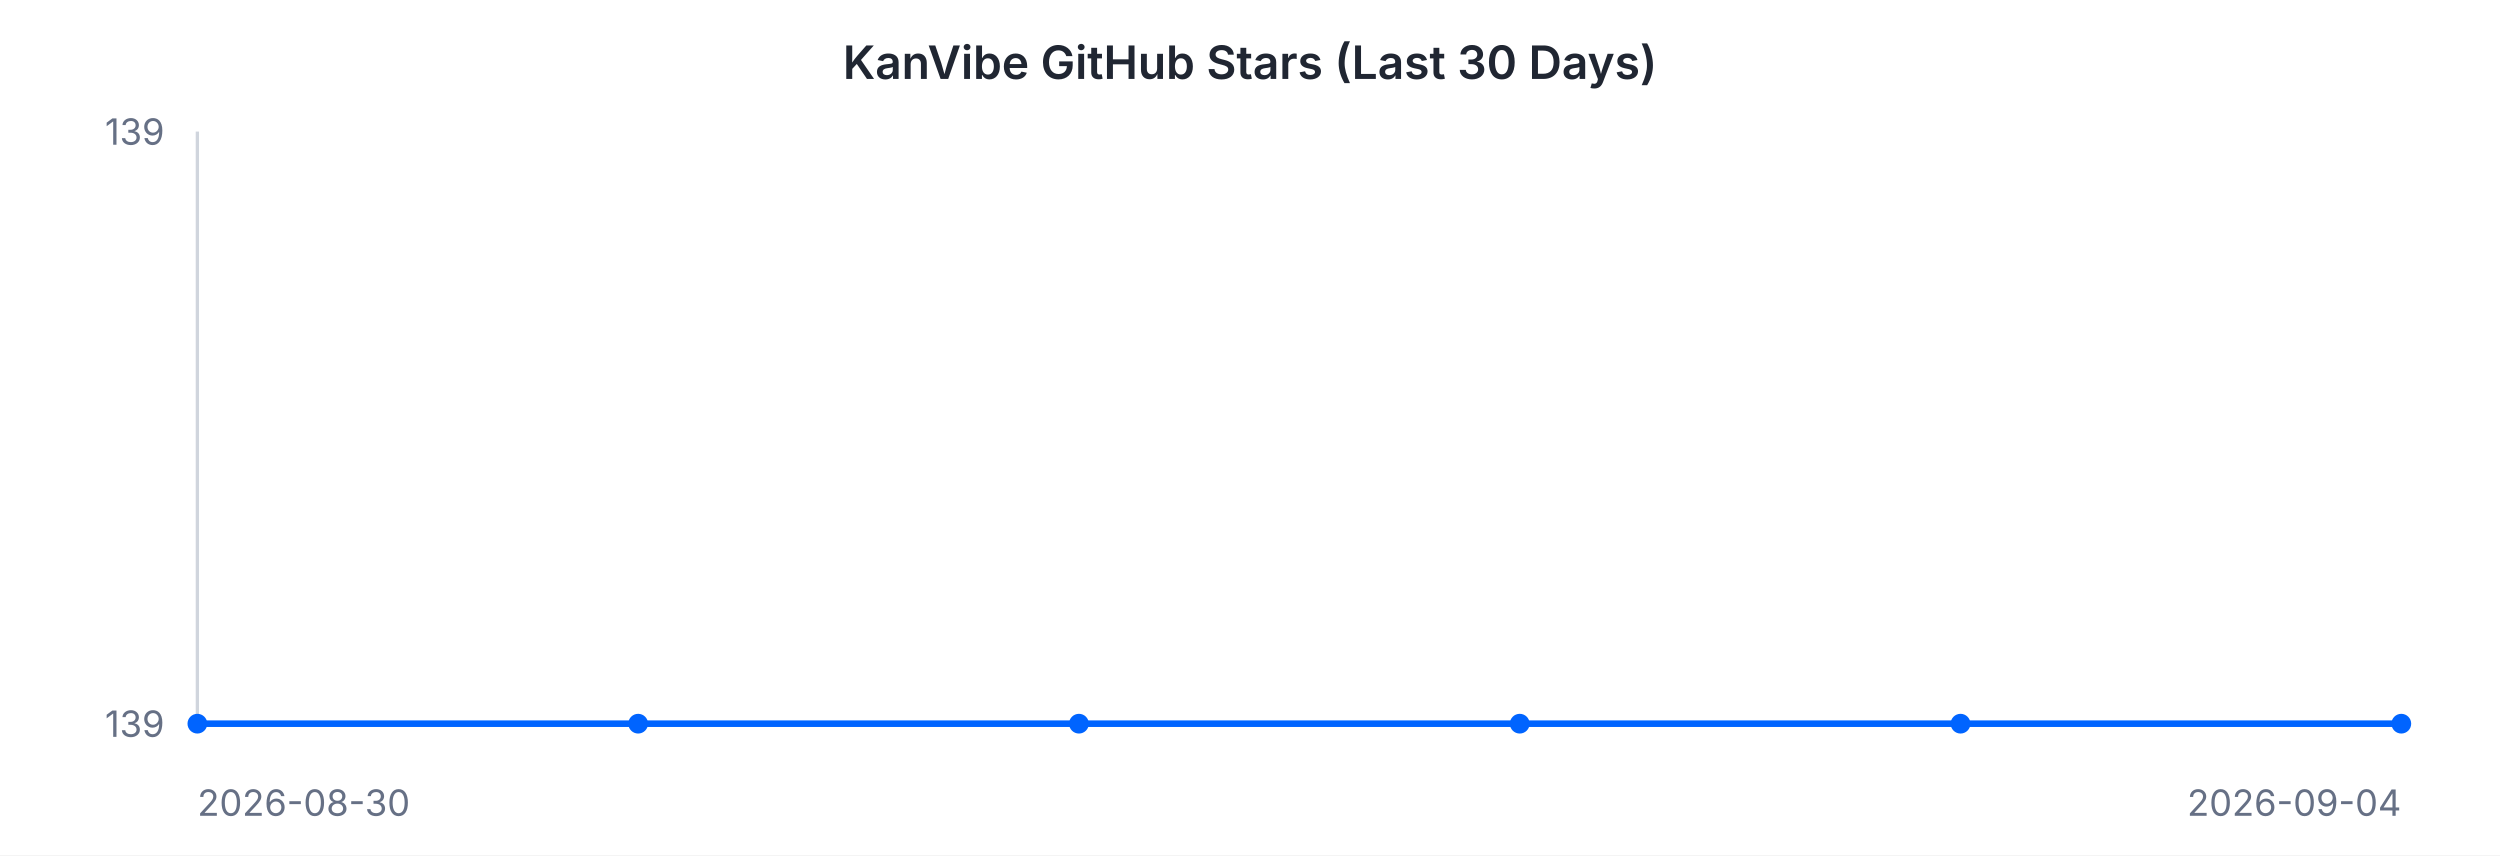
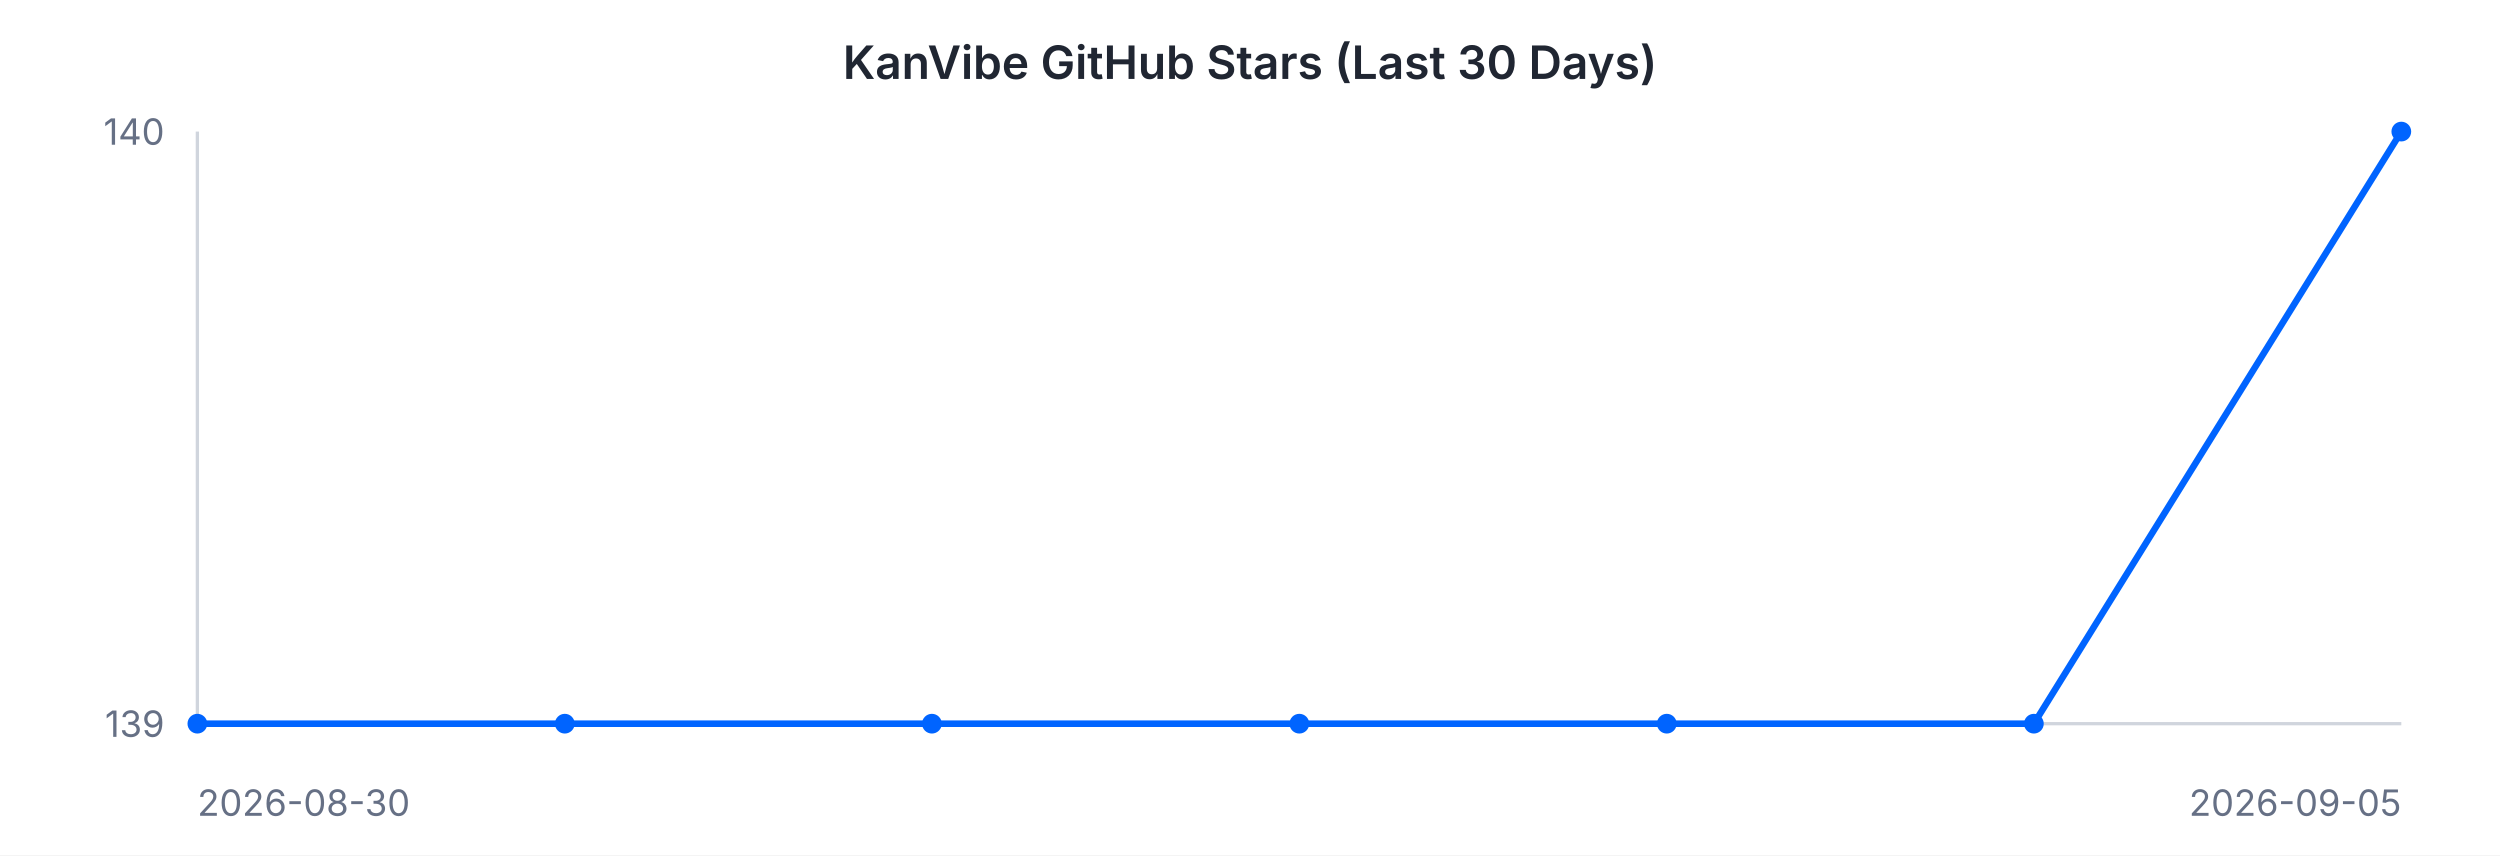
<svg xmlns="http://www.w3.org/2000/svg" width="760" height="260" viewBox="0 0 760 260" font-family="-apple-system, BlinkMacSystemFont, 'Segoe UI', sans-serif">
  <rect width="760" height="260" fill="#ffffff" />
  <text x="380" y="24" text-anchor="middle" font-size="14" font-weight="600" fill="#202632">KanVibe GitHub Stars (Last 30 Days)</text>
  <line x1="60" y1="40" x2="60" y2="220" stroke="#d0d5dd" stroke-width="1" />
  <line x1="60" y1="220" x2="730" y2="220" stroke="#d0d5dd" stroke-width="1" />
-   <path d="M 60.0 220.0 L 194.0 220.0 L 328.0 220.0 L 462.0 220.0 L 596.0 220.0 L 730.0 220.0" fill="none" stroke="#0064FF" stroke-width="2" />
+   <path d="M 60.0 220.0 L 171.7 220.0 L 283.3 220.0 L 395.0 220.0 L 506.7 220.0 L 618.3 220.0 L 730.0 40.0" fill="none" stroke="#0064FF" stroke-width="2" />
  <circle cx="60.0" cy="220.0" r="3" fill="#0064FF" />
-   <circle cx="194.0" cy="220.0" r="3" fill="#0064FF" />
-   <circle cx="328.0" cy="220.0" r="3" fill="#0064FF" />
-   <circle cx="462.0" cy="220.0" r="3" fill="#0064FF" />
-   <circle cx="596.0" cy="220.0" r="3" fill="#0064FF" />
-   <circle cx="730.0" cy="220.0" r="3" fill="#0064FF" />
-   <text x="50" y="44" text-anchor="end" font-size="11" fill="#667085">139</text>
+   <circle cx="171.7" cy="220.0" r="3" fill="#0064FF" />
+   <circle cx="283.3" cy="220.0" r="3" fill="#0064FF" />
+   <circle cx="395.0" cy="220.0" r="3" fill="#0064FF" />
+   <circle cx="506.7" cy="220.0" r="3" fill="#0064FF" />
+   <circle cx="618.3" cy="220.0" r="3" fill="#0064FF" />
+   <circle cx="730.0" cy="40.0" r="3" fill="#0064FF" />
+   <text x="50" y="44" text-anchor="end" font-size="11" fill="#667085">140</text>
  <text x="50" y="224" text-anchor="end" font-size="11" fill="#667085">139</text>
  <text x="60" y="248" text-anchor="start" font-size="11" fill="#667085">2026-08-30</text>
-   <text x="730" y="248" text-anchor="end" font-size="11" fill="#667085">2026-09-04</text>
+   <text x="730" y="248" text-anchor="end" font-size="11" fill="#667085">2026-09-05</text>
</svg>
